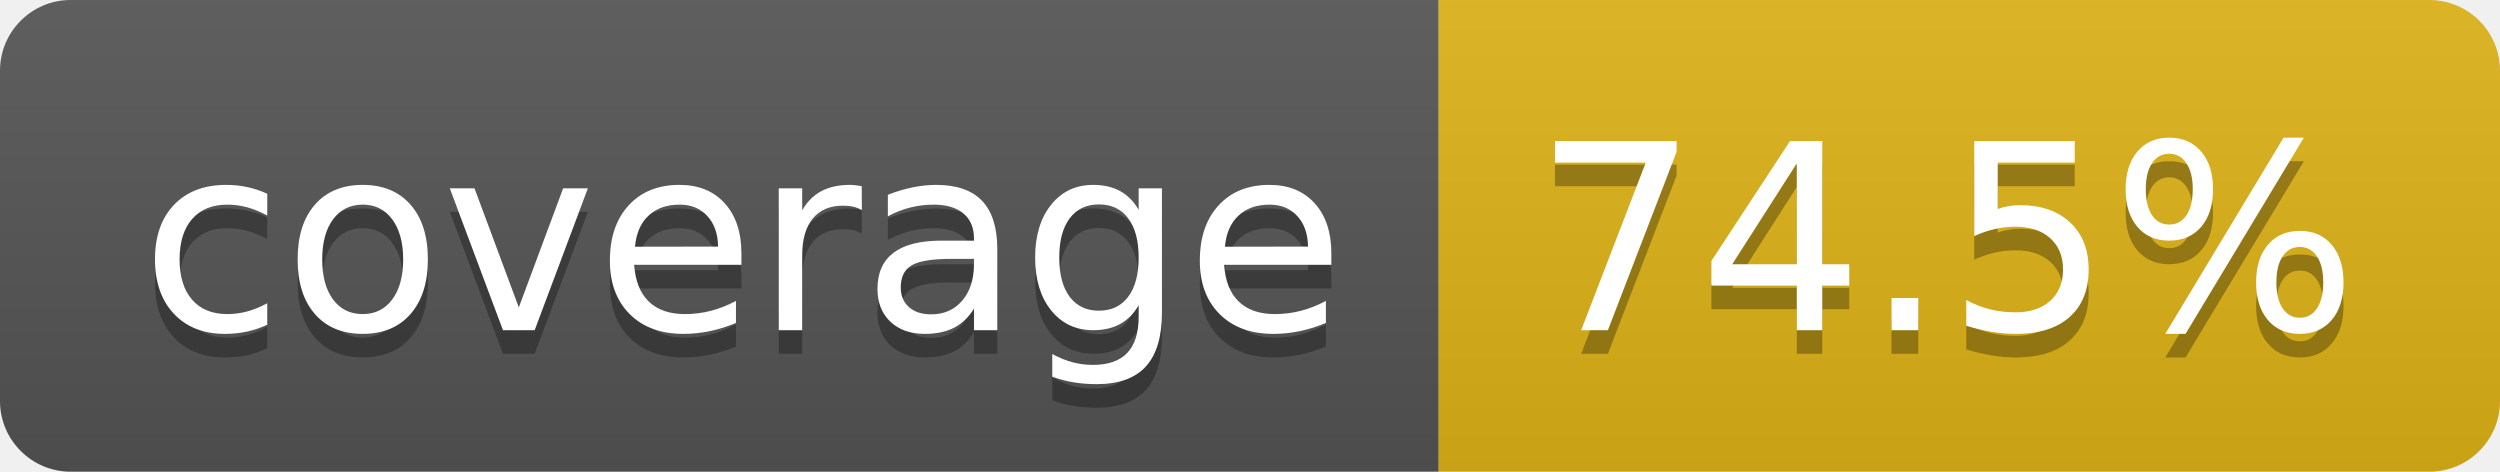
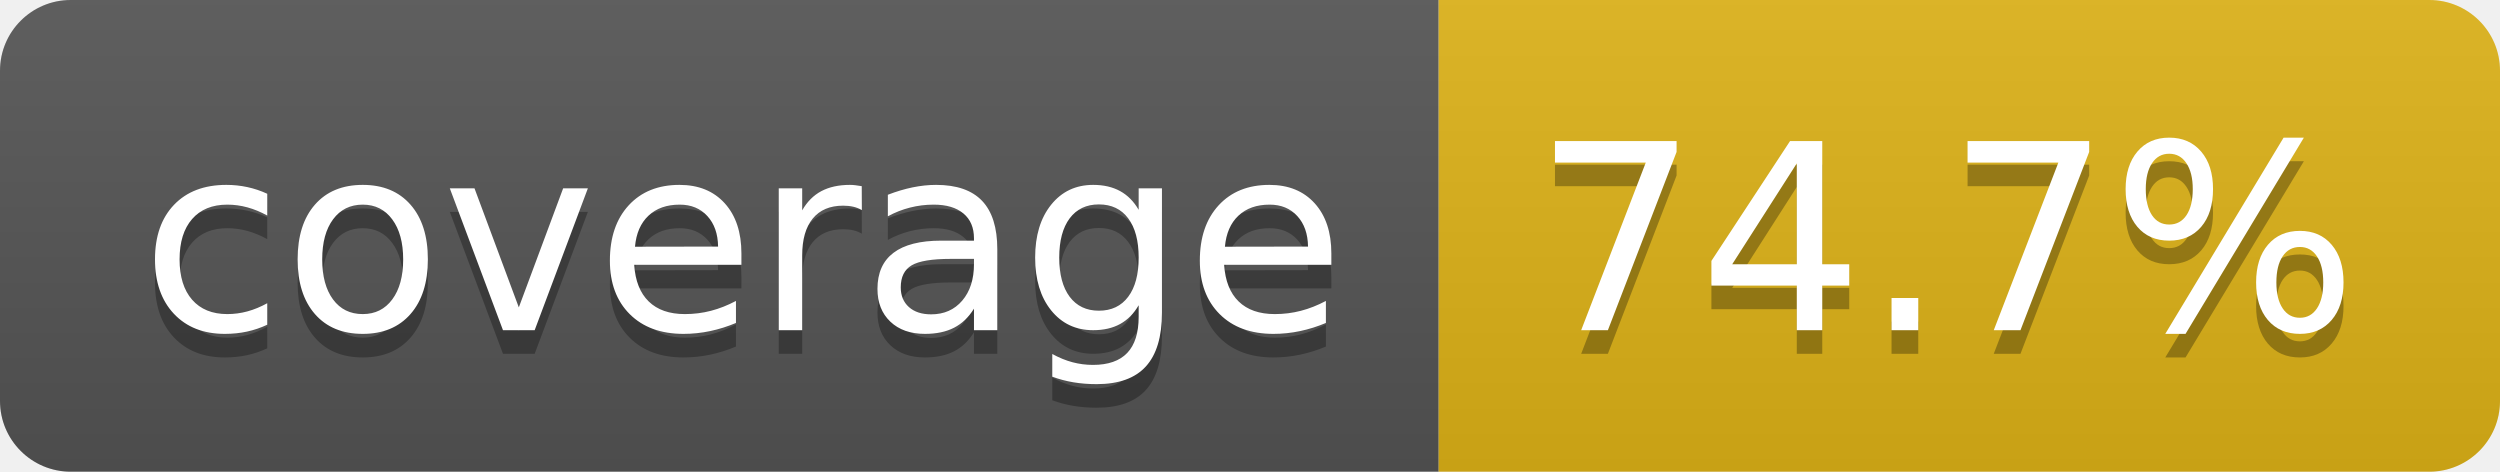
- <svg xmlns="http://www.w3.org/2000/svg" width="106" height="20" role="img" aria-label="coverage: 74.5%">
+ <svg xmlns="http://www.w3.org/2000/svg" width="106" height="20" role="img" aria-label="coverage: 74.7%">
  <linearGradient id="s" x2="0" y2="100%">
    <stop offset="0" stop-color="#bbb" stop-opacity=".1" />
    <stop offset="1" stop-opacity=".1" />
  </linearGradient>
  <clipPath id="r">
    <rect width="106" height="20" rx="3" fill="#fff" />
  </clipPath>
  <g clip-path="url(#r)">
    <rect width="61" height="20" fill="#555" />
    <rect x="61" width="45" height="20" fill="#dfb317" />
    <rect width="106" height="20" fill="url(#s)" />
  </g>
  <g fill="#fff" text-anchor="middle" font-family="Verdana,Geneva,DejaVu Sans,sans-serif" text-rendering="geometricPrecision" font-size="110">
    <text aria-hidden="true" x="315" y="150" fill="#010101" fill-opacity=".3" transform="scale(.1)" textLength="510">coverage</text>
    <text x="315" y="140" transform="scale(.1)" fill="#fff" textLength="510">coverage</text>
-     <text aria-hidden="true" x="825" y="150" fill="#010101" fill-opacity=".3" transform="scale(.1)" textLength="350">74.5%</text>
-     <text x="825" y="140" transform="scale(.1)" fill="#fff" textLength="350">74.5%</text>
+     <text aria-hidden="true" x="825" y="150" fill="#010101" fill-opacity=".3" transform="scale(.1)" textLength="350">74.7%</text>
+     <text x="825" y="140" transform="scale(.1)" fill="#fff" textLength="350">74.7%</text>
  </g>
</svg>
